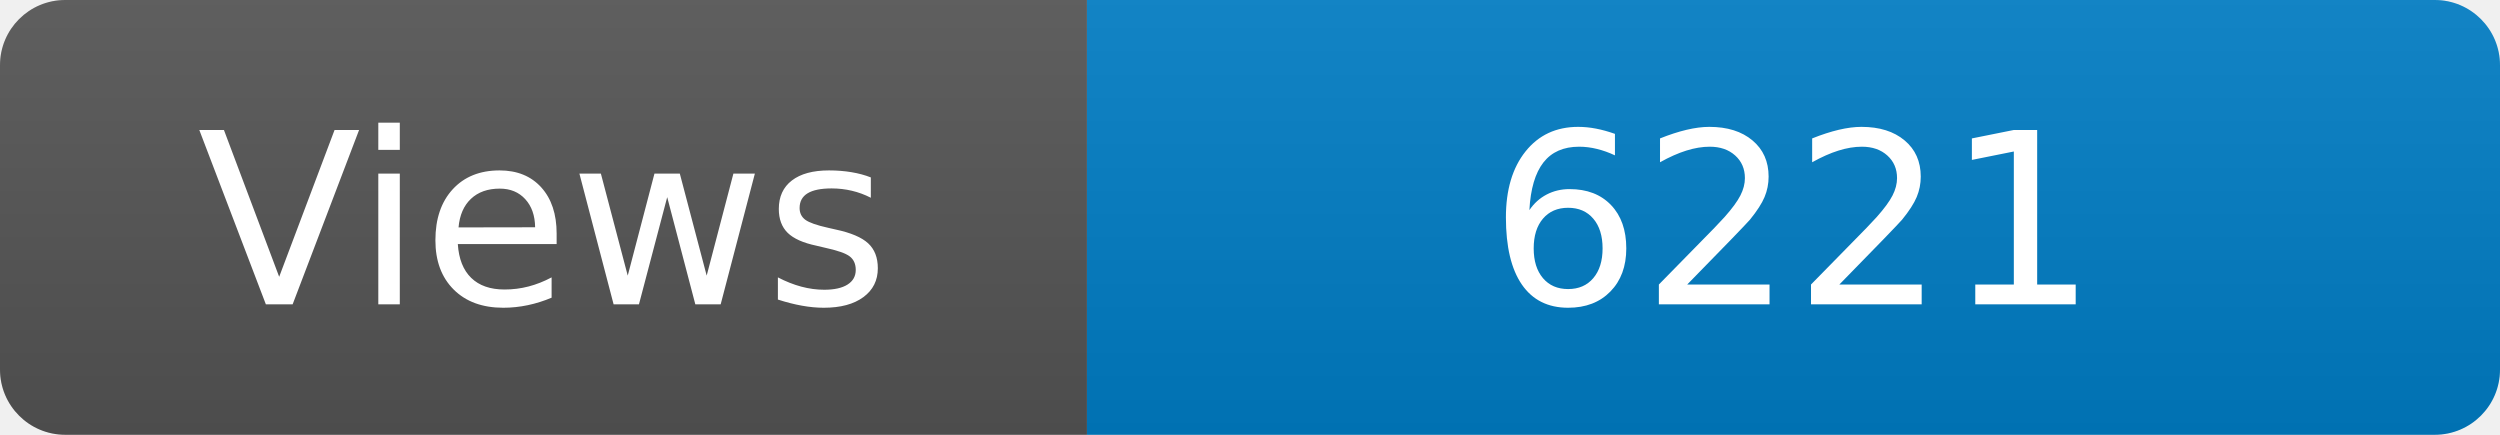
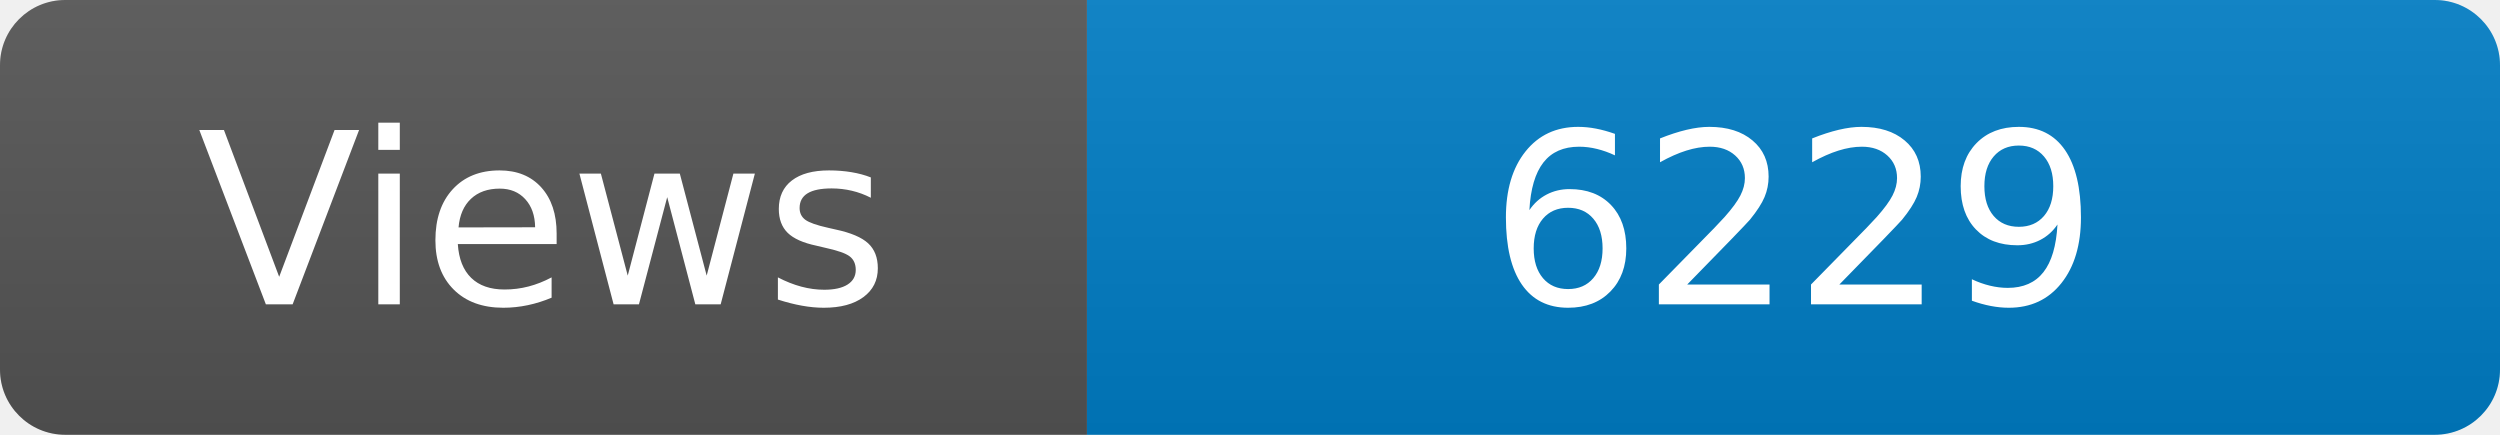
<svg xmlns="http://www.w3.org/2000/svg" width="115" height="20" role="img" aria-label="Maintained?: yes">
  <linearGradient id="s" x2="0" y2="100%">
    <stop offset="0" stop-color="#bbb" stop-opacity=".1" />
    <stop offset="1" stop-opacity=".1" />
  </linearGradient>
  <clipPath id="r">
    <rect width="115" height="20" rx="3" fill="#fff" />
  </clipPath>
  <g clip-path="url(#r)">
    <rect width="50" height="20" fill="#555" />
    <rect x="50" width="160" height="20" fill="#007ec6" />
    <rect width="115" height="20" fill="url(#s)" />
  </g>
  <g fill="#fff" text-anchor="middle" font-family="Verdana,Geneva,DejaVu Sans,sans-serif" font-size="110">
    <text x="250" y="140" transform="scale(.1)" fill="#fff">Views</text>
-     <text x="825" y="140" transform="scale(.1)" fill="#fff">6221</text>
+     <text x="825" y="140" transform="scale(.1)" fill="#fff">6229</text>
  </g>
</svg>
